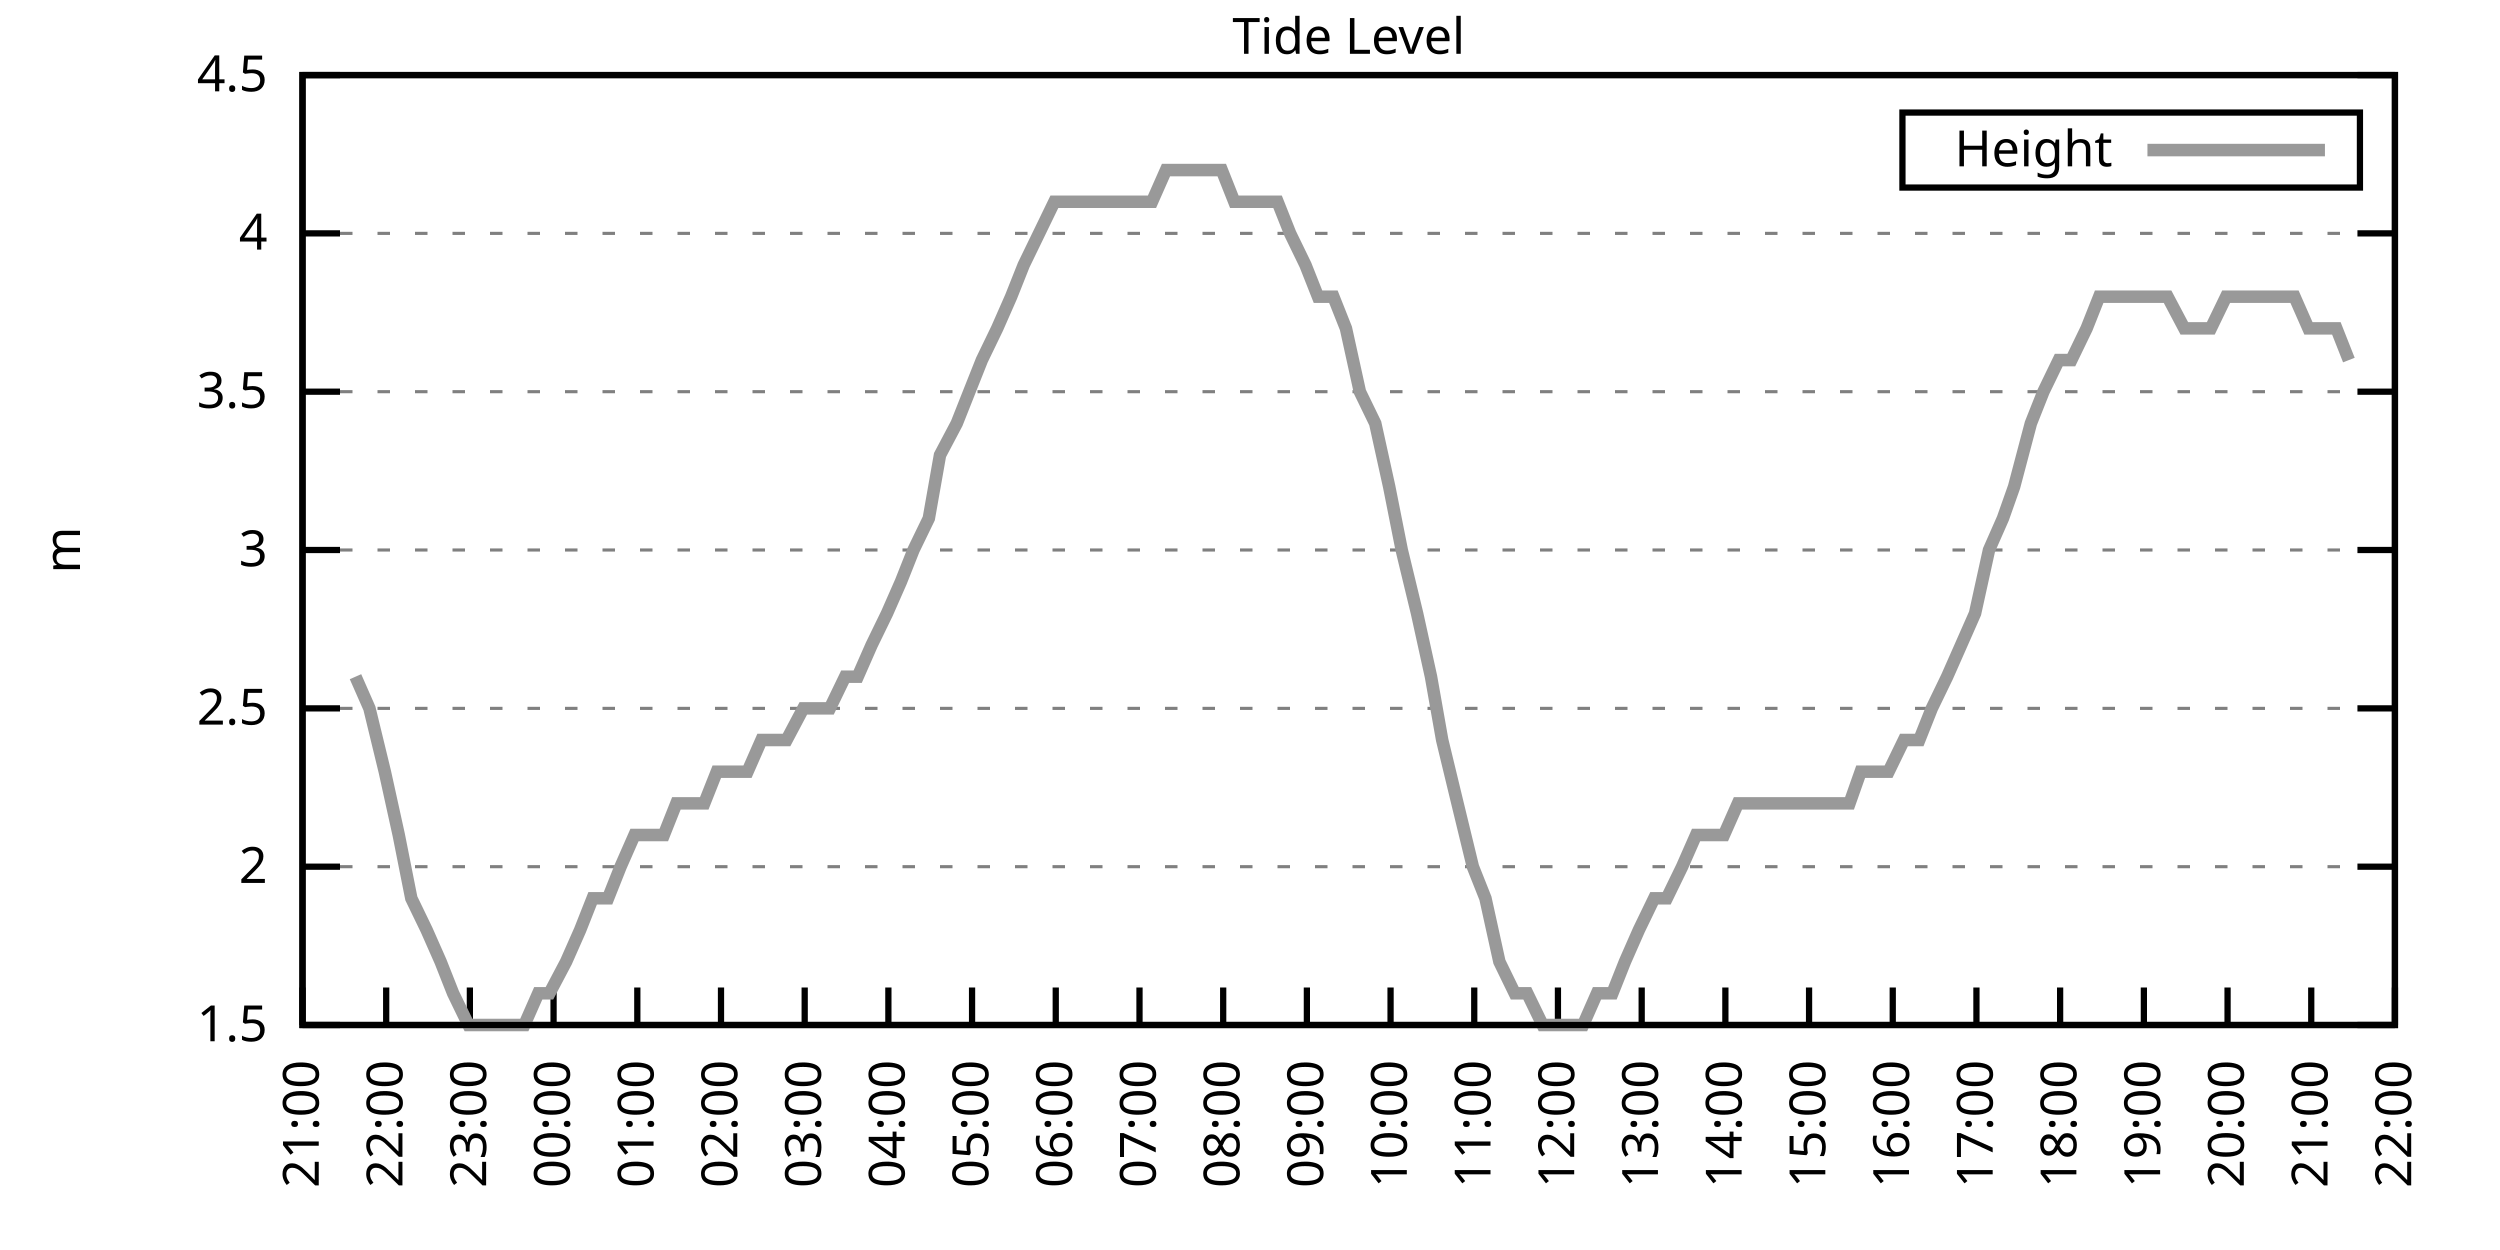
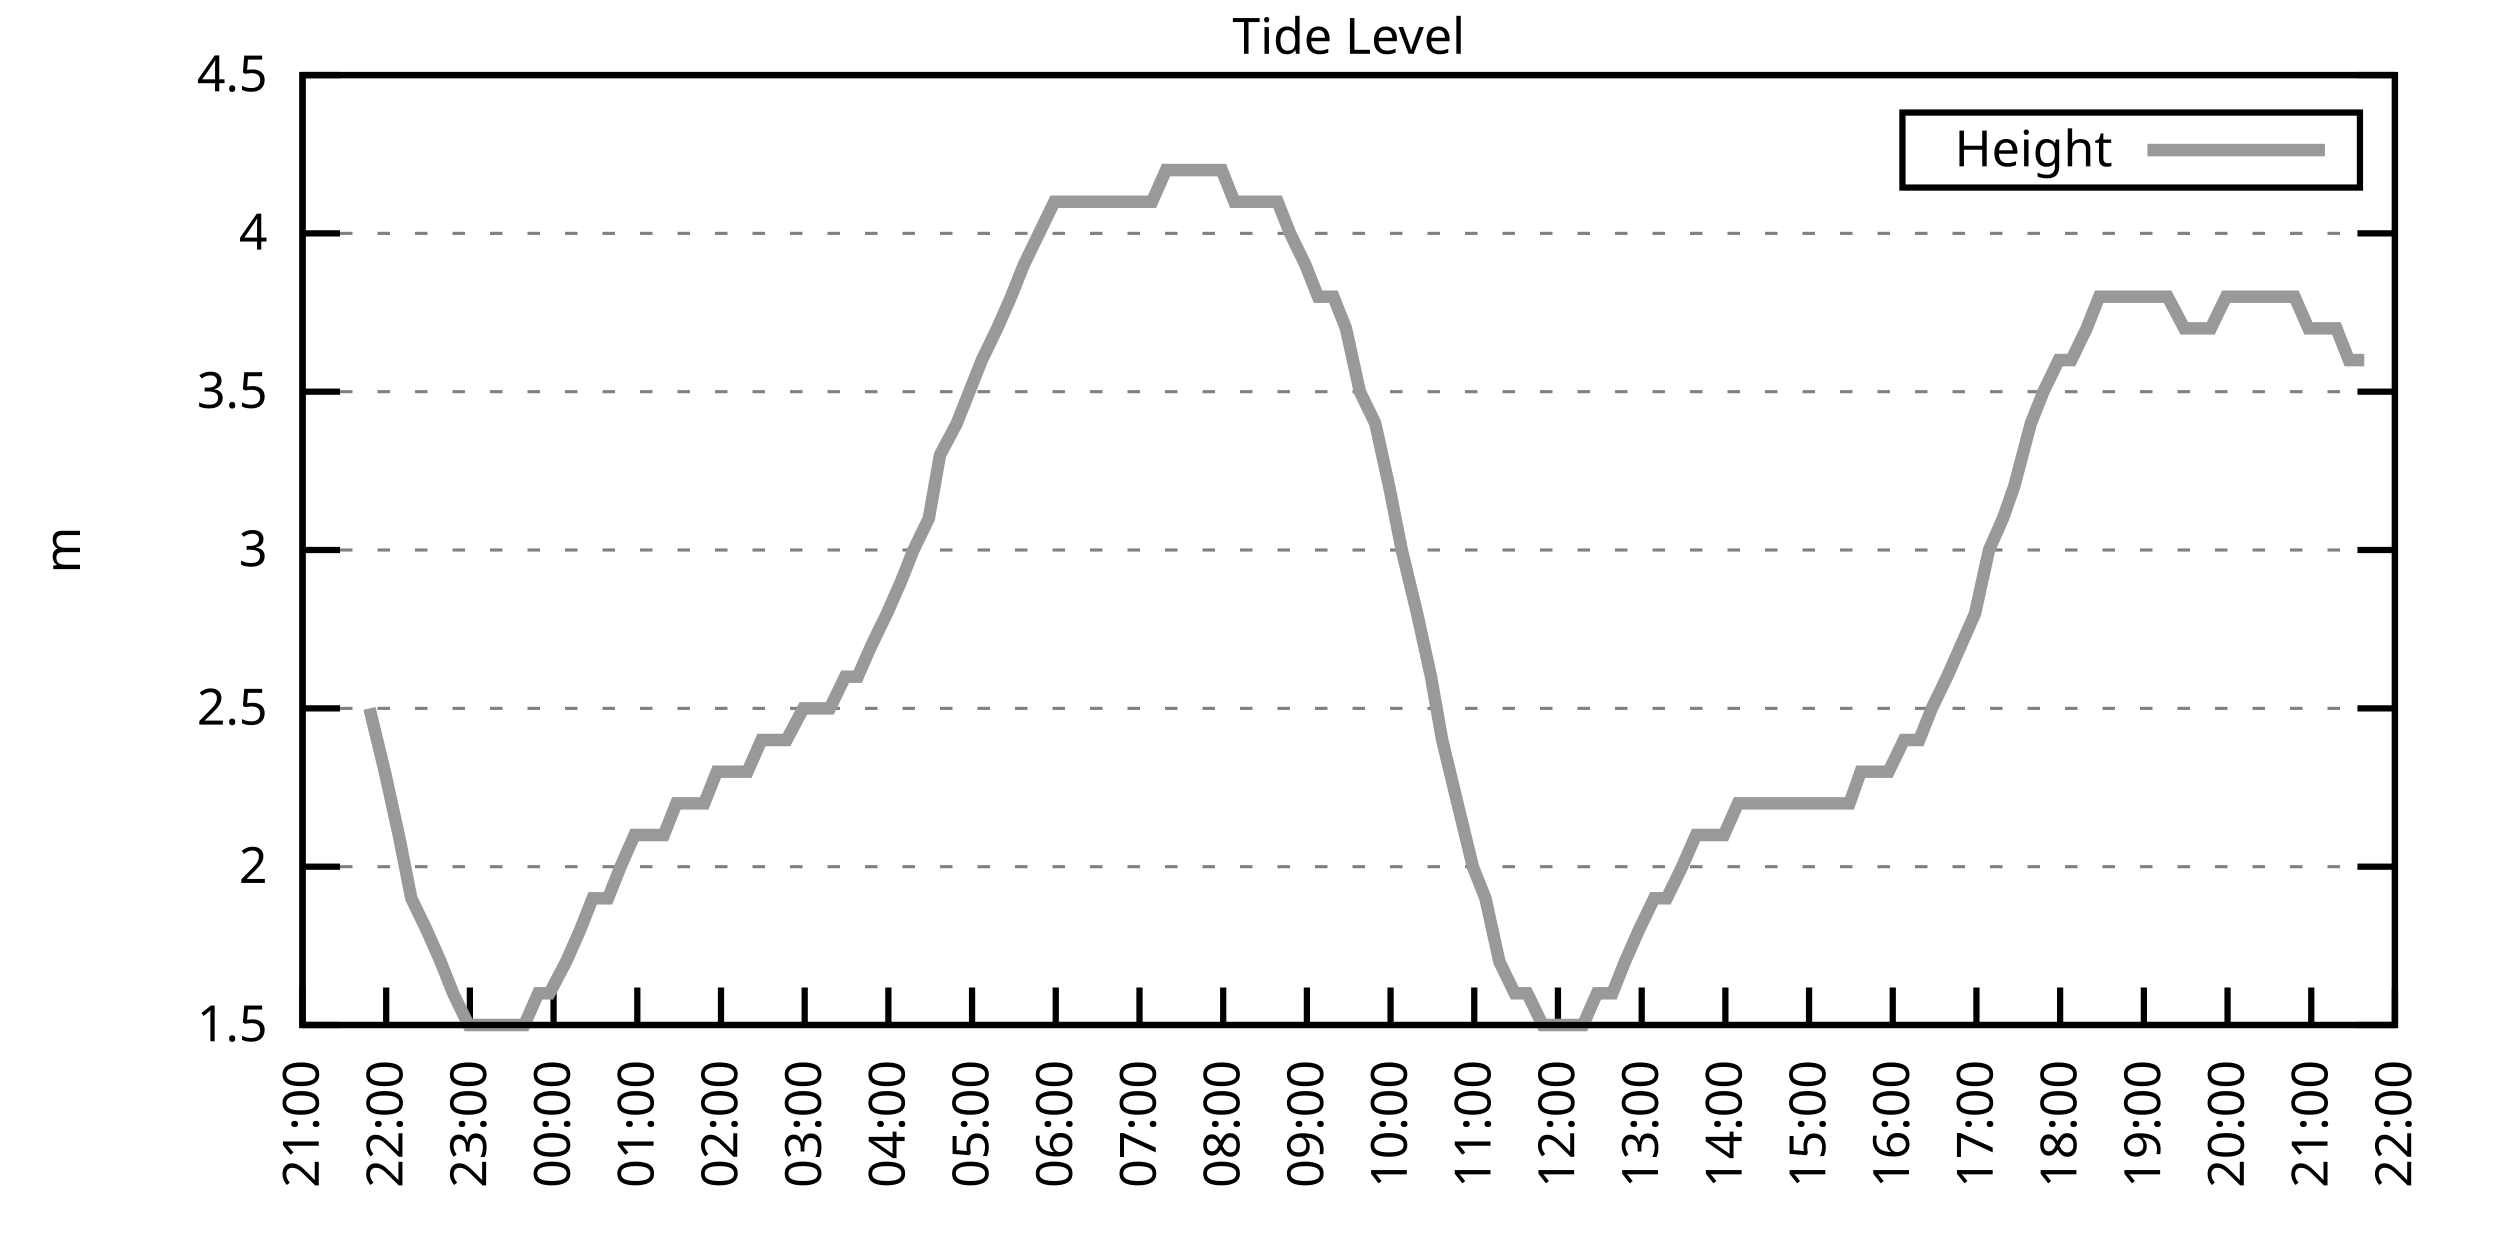
<svg xmlns="http://www.w3.org/2000/svg" xmlns:xlink="http://www.w3.org/1999/xlink" width="400" height="200" viewBox="0 0 400 200">
  <g id="gnuplot_canvas">
    <rect x="0" y="0" width="400" height="200" fill="none" />
    <defs>
      <circle id="gpDot" r="0.5" stroke-width="0.5" stroke="currentColor" />
      <path id="gpPt0" stroke-width="0.333" stroke="currentColor" d="M-1,0 h2 M0,-1 v2" />
      <path id="gpPt1" stroke-width="0.333" stroke="currentColor" d="M-1,-1 L1,1 M1,-1 L-1,1" />
      <path id="gpPt2" stroke-width="0.333" stroke="currentColor" d="M-1,0 L1,0 M0,-1 L0,1 M-1,-1 L1,1 M-1,1 L1,-1" />
      <rect id="gpPt3" stroke-width="0.333" stroke="currentColor" x="-1" y="-1" width="2" height="2" />
      <rect id="gpPt4" stroke-width="0.333" stroke="currentColor" fill="currentColor" x="-1" y="-1" width="2" height="2" />
      <circle id="gpPt5" stroke-width="0.333" stroke="currentColor" cx="0" cy="0" r="1" />
      <use xlink:href="#gpPt5" id="gpPt6" fill="currentColor" stroke="none" />
      <path id="gpPt7" stroke-width="0.333" stroke="currentColor" d="M0,-1.33 L-1.33,0.67 L1.33,0.67 z" />
      <use xlink:href="#gpPt7" id="gpPt8" fill="currentColor" stroke="none" />
      <use xlink:href="#gpPt7" id="gpPt9" stroke="currentColor" transform="rotate(180)" />
      <use xlink:href="#gpPt9" id="gpPt10" fill="currentColor" stroke="none" />
      <use xlink:href="#gpPt3" id="gpPt11" stroke="currentColor" transform="rotate(45)" />
      <use xlink:href="#gpPt11" id="gpPt12" fill="currentColor" stroke="none" />
      <path id="gpPt13" stroke-width="0.333" stroke="currentColor" d="M0,1.330 L1.265,0.411 L0.782,-1.067 L-0.782,-1.076 L-1.265,0.411 z" />
      <use xlink:href="#gpPt13" id="gpPt14" fill="currentColor" stroke="none" />
      <filter id="textbox" filterUnits="objectBoundingBox" x="0" y="0" height="1" width="1">
        <feFlood flood-color="white" flood-opacity="1" result="bgnd" />
        <feComposite in="SourceGraphic" in2="bgnd" operator="atop" />
      </filter>
      <filter id="greybox" filterUnits="objectBoundingBox" x="0" y="0" height="1" width="1">
        <feFlood flood-color="lightgrey" flood-opacity="1" result="grey" />
        <feComposite in="SourceGraphic" in2="grey" operator="atop" />
      </filter>
    </defs>
    <g fill="none" color="white" stroke="currentColor" stroke-width="1.00" stroke-linecap="butt" stroke-linejoin="miter">
</g>
    <g fill="none" color="black" stroke="currentColor" stroke-width="1.00" stroke-linecap="butt" stroke-linejoin="miter">
      <g stroke="none" shape-rendering="crispEdges">
        <polygon fill="rgb(255, 255, 255)" points="48.40,164.00 383.18,164.00 383.18,12.02 48.40,12.02 " />
      </g>
    </g>
    <g fill="none" color="black" stroke="currentColor" stroke-width="1.00" stroke-linecap="butt" stroke-linejoin="miter">
</g>
    <g fill="none" color="black" stroke="black" stroke-width="0.50" stroke-linecap="butt" stroke-linejoin="miter">
</g>
    <g fill="none" color="gray" stroke="currentColor" stroke-width="0.50" stroke-linecap="butt" stroke-linejoin="miter">
      <path stroke="gray" stroke-dasharray="2,4" class="gridline" d="M48.40,164.00 L383.19,164.00  " />
    </g>
    <g fill="none" color="gray" stroke="gray" stroke-width="1.00" stroke-linecap="butt" stroke-linejoin="miter">
</g>
    <g fill="none" color="black" stroke="currentColor" stroke-width="1.00" stroke-linecap="butt" stroke-linejoin="miter">
      <path stroke="black" d="M48.40,164.00 L54.40,164.00 M383.19,164.00 L377.19,164.00  " />
      <g transform="translate(42.80,166.60)" stroke="none" fill="black" font-family="Sans" font-size="8.00" text-anchor="end">
        <text>
          <tspan font-family="Sans"> 1.5</tspan>
        </text>
      </g>
    </g>
    <g fill="none" color="black" stroke="currentColor" stroke-width="1.00" stroke-linecap="butt" stroke-linejoin="miter">
</g>
    <g fill="none" color="black" stroke="black" stroke-width="0.50" stroke-linecap="butt" stroke-linejoin="miter">
</g>
    <g fill="none" color="gray" stroke="currentColor" stroke-width="0.50" stroke-linecap="butt" stroke-linejoin="miter">
      <path stroke="gray" stroke-dasharray="2,4" class="gridline" d="M48.40,138.67 L383.19,138.67  " />
    </g>
    <g fill="none" color="gray" stroke="gray" stroke-width="1.00" stroke-linecap="butt" stroke-linejoin="miter">
</g>
    <g fill="none" color="black" stroke="currentColor" stroke-width="1.00" stroke-linecap="butt" stroke-linejoin="miter">
      <path stroke="black" d="M48.40,138.67 L54.40,138.67 M383.19,138.67 L377.19,138.67  " />
      <g transform="translate(42.80,141.27)" stroke="none" fill="black" font-family="Sans" font-size="8.00" text-anchor="end">
        <text>
          <tspan font-family="Sans"> 2</tspan>
        </text>
      </g>
    </g>
    <g fill="none" color="black" stroke="currentColor" stroke-width="1.00" stroke-linecap="butt" stroke-linejoin="miter">
</g>
    <g fill="none" color="black" stroke="black" stroke-width="0.50" stroke-linecap="butt" stroke-linejoin="miter">
</g>
    <g fill="none" color="gray" stroke="currentColor" stroke-width="0.50" stroke-linecap="butt" stroke-linejoin="miter">
      <path stroke="gray" stroke-dasharray="2,4" class="gridline" d="M48.40,113.34 L383.19,113.34  " />
    </g>
    <g fill="none" color="gray" stroke="gray" stroke-width="1.00" stroke-linecap="butt" stroke-linejoin="miter">
</g>
    <g fill="none" color="black" stroke="currentColor" stroke-width="1.00" stroke-linecap="butt" stroke-linejoin="miter">
      <path stroke="black" d="M48.40,113.34 L54.40,113.34 M383.19,113.34 L377.19,113.34  " />
      <g transform="translate(42.80,115.94)" stroke="none" fill="black" font-family="Sans" font-size="8.00" text-anchor="end">
        <text>
          <tspan font-family="Sans"> 2.5</tspan>
        </text>
      </g>
    </g>
    <g fill="none" color="black" stroke="currentColor" stroke-width="1.00" stroke-linecap="butt" stroke-linejoin="miter">
</g>
    <g fill="none" color="black" stroke="black" stroke-width="0.50" stroke-linecap="butt" stroke-linejoin="miter">
</g>
    <g fill="none" color="gray" stroke="currentColor" stroke-width="0.50" stroke-linecap="butt" stroke-linejoin="miter">
      <path stroke="gray" stroke-dasharray="2,4" class="gridline" d="M48.40,88.00 L383.19,88.00  " />
    </g>
    <g fill="none" color="gray" stroke="gray" stroke-width="1.00" stroke-linecap="butt" stroke-linejoin="miter">
</g>
    <g fill="none" color="black" stroke="currentColor" stroke-width="1.00" stroke-linecap="butt" stroke-linejoin="miter">
      <path stroke="black" d="M48.40,88.00 L54.40,88.00 M383.19,88.00 L377.19,88.00  " />
      <g transform="translate(42.80,90.60)" stroke="none" fill="black" font-family="Sans" font-size="8.00" text-anchor="end">
        <text>
          <tspan font-family="Sans"> 3</tspan>
        </text>
      </g>
    </g>
    <g fill="none" color="black" stroke="currentColor" stroke-width="1.00" stroke-linecap="butt" stroke-linejoin="miter">
</g>
    <g fill="none" color="black" stroke="black" stroke-width="0.50" stroke-linecap="butt" stroke-linejoin="miter">
</g>
    <g fill="none" color="gray" stroke="currentColor" stroke-width="0.50" stroke-linecap="butt" stroke-linejoin="miter">
      <path stroke="gray" stroke-dasharray="2,4" class="gridline" d="M48.40,62.67 L383.19,62.67  " />
    </g>
    <g fill="none" color="gray" stroke="gray" stroke-width="1.00" stroke-linecap="butt" stroke-linejoin="miter">
</g>
    <g fill="none" color="black" stroke="currentColor" stroke-width="1.00" stroke-linecap="butt" stroke-linejoin="miter">
      <path stroke="black" d="M48.40,62.67 L54.40,62.67 M383.19,62.67 L377.19,62.67  " />
      <g transform="translate(42.80,65.27)" stroke="none" fill="black" font-family="Sans" font-size="8.00" text-anchor="end">
        <text>
          <tspan font-family="Sans"> 3.5</tspan>
        </text>
      </g>
    </g>
    <g fill="none" color="black" stroke="currentColor" stroke-width="1.00" stroke-linecap="butt" stroke-linejoin="miter">
</g>
    <g fill="none" color="black" stroke="black" stroke-width="0.50" stroke-linecap="butt" stroke-linejoin="miter">
</g>
    <g fill="none" color="gray" stroke="currentColor" stroke-width="0.50" stroke-linecap="butt" stroke-linejoin="miter">
      <path stroke="gray" stroke-dasharray="2,4" class="gridline" d="M48.40,37.34 L383.19,37.34  " />
    </g>
    <g fill="none" color="gray" stroke="gray" stroke-width="1.00" stroke-linecap="butt" stroke-linejoin="miter">
</g>
    <g fill="none" color="black" stroke="currentColor" stroke-width="1.00" stroke-linecap="butt" stroke-linejoin="miter">
      <path stroke="black" d="M48.40,37.34 L54.40,37.34 M383.19,37.34 L377.19,37.34  " />
      <g transform="translate(42.80,39.94)" stroke="none" fill="black" font-family="Sans" font-size="8.00" text-anchor="end">
        <text>
          <tspan font-family="Sans"> 4</tspan>
        </text>
      </g>
    </g>
    <g fill="none" color="black" stroke="currentColor" stroke-width="1.00" stroke-linecap="butt" stroke-linejoin="miter">
</g>
    <g fill="none" color="black" stroke="black" stroke-width="0.50" stroke-linecap="butt" stroke-linejoin="miter">
</g>
    <g fill="none" color="gray" stroke="currentColor" stroke-width="0.50" stroke-linecap="butt" stroke-linejoin="miter">
      <path stroke="gray" stroke-dasharray="2,4" class="gridline" d="M48.40,12.01 L383.19,12.01  " />
    </g>
    <g fill="none" color="gray" stroke="gray" stroke-width="1.00" stroke-linecap="butt" stroke-linejoin="miter">
</g>
    <g fill="none" color="black" stroke="currentColor" stroke-width="1.00" stroke-linecap="butt" stroke-linejoin="miter">
      <path stroke="black" d="M48.40,12.01 L54.40,12.01 M383.19,12.01 L377.19,12.01  " />
      <g transform="translate(42.80,14.61)" stroke="none" fill="black" font-family="Sans" font-size="8.00" text-anchor="end">
        <text>
          <tspan font-family="Sans"> 4.5</tspan>
        </text>
      </g>
    </g>
    <g fill="none" color="black" stroke="currentColor" stroke-width="1.00" stroke-linecap="butt" stroke-linejoin="miter">
      <path stroke="black" d="M48.40,164.00 L48.40,158.00  " />
      <g transform="translate(51.00,169.60) rotate(270.00)" stroke="none" fill="black" font-family="Sans" font-size="8.00" text-anchor="end">
        <text>
          <tspan font-family="Sans">21:00</tspan>
        </text>
      </g>
    </g>
    <g fill="none" color="black" stroke="currentColor" stroke-width="1.00" stroke-linecap="butt" stroke-linejoin="miter">
      <path stroke="black" d="M61.79,164.00 L61.79,158.00  " />
      <g transform="translate(64.39,169.60) rotate(270.00)" stroke="none" fill="black" font-family="Sans" font-size="8.00" text-anchor="end">
        <text>
          <tspan font-family="Sans">22:00</tspan>
        </text>
      </g>
    </g>
    <g fill="none" color="black" stroke="currentColor" stroke-width="1.00" stroke-linecap="butt" stroke-linejoin="miter">
      <path stroke="black" d="M75.18,164.00 L75.18,158.00  " />
      <g transform="translate(77.78,169.60) rotate(270.00)" stroke="none" fill="black" font-family="Sans" font-size="8.00" text-anchor="end">
        <text>
          <tspan font-family="Sans">23:00</tspan>
        </text>
      </g>
    </g>
    <g fill="none" color="black" stroke="currentColor" stroke-width="1.00" stroke-linecap="butt" stroke-linejoin="miter">
      <path stroke="black" d="M88.57,164.00 L88.57,158.00  " />
      <g transform="translate(91.17,169.60) rotate(270.00)" stroke="none" fill="black" font-family="Sans" font-size="8.00" text-anchor="end">
        <text>
          <tspan font-family="Sans">00:00</tspan>
        </text>
      </g>
    </g>
    <g fill="none" color="black" stroke="currentColor" stroke-width="1.00" stroke-linecap="butt" stroke-linejoin="miter">
      <path stroke="black" d="M101.97,164.00 L101.97,158.00  " />
      <g transform="translate(104.57,169.60) rotate(270.00)" stroke="none" fill="black" font-family="Sans" font-size="8.00" text-anchor="end">
        <text>
          <tspan font-family="Sans">01:00</tspan>
        </text>
      </g>
    </g>
    <g fill="none" color="black" stroke="currentColor" stroke-width="1.00" stroke-linecap="butt" stroke-linejoin="miter">
      <path stroke="black" d="M115.36,164.00 L115.36,158.00  " />
      <g transform="translate(117.96,169.60) rotate(270.00)" stroke="none" fill="black" font-family="Sans" font-size="8.00" text-anchor="end">
        <text>
          <tspan font-family="Sans">02:00</tspan>
        </text>
      </g>
    </g>
    <g fill="none" color="black" stroke="currentColor" stroke-width="1.00" stroke-linecap="butt" stroke-linejoin="miter">
      <path stroke="black" d="M128.75,164.00 L128.75,158.00  " />
      <g transform="translate(131.35,169.60) rotate(270.00)" stroke="none" fill="black" font-family="Sans" font-size="8.00" text-anchor="end">
        <text>
          <tspan font-family="Sans">03:00</tspan>
        </text>
      </g>
    </g>
    <g fill="none" color="black" stroke="currentColor" stroke-width="1.00" stroke-linecap="butt" stroke-linejoin="miter">
      <path stroke="black" d="M142.14,164.00 L142.14,158.00  " />
      <g transform="translate(144.74,169.60) rotate(270.00)" stroke="none" fill="black" font-family="Sans" font-size="8.00" text-anchor="end">
        <text>
          <tspan font-family="Sans">04:00</tspan>
        </text>
      </g>
    </g>
    <g fill="none" color="black" stroke="currentColor" stroke-width="1.00" stroke-linecap="butt" stroke-linejoin="miter">
      <path stroke="black" d="M155.53,164.00 L155.53,158.00  " />
      <g transform="translate(158.13,169.60) rotate(270.00)" stroke="none" fill="black" font-family="Sans" font-size="8.00" text-anchor="end">
        <text>
          <tspan font-family="Sans">05:00</tspan>
        </text>
      </g>
    </g>
    <g fill="none" color="black" stroke="currentColor" stroke-width="1.00" stroke-linecap="butt" stroke-linejoin="miter">
      <path stroke="black" d="M168.92,164.00 L168.92,158.00  " />
      <g transform="translate(171.52,169.60) rotate(270.00)" stroke="none" fill="black" font-family="Sans" font-size="8.00" text-anchor="end">
        <text>
          <tspan font-family="Sans">06:00</tspan>
        </text>
      </g>
    </g>
    <g fill="none" color="black" stroke="currentColor" stroke-width="1.00" stroke-linecap="butt" stroke-linejoin="miter">
      <path stroke="black" d="M182.32,164.00 L182.32,158.00  " />
      <g transform="translate(184.92,169.60) rotate(270.00)" stroke="none" fill="black" font-family="Sans" font-size="8.00" text-anchor="end">
        <text>
          <tspan font-family="Sans">07:00</tspan>
        </text>
      </g>
    </g>
    <g fill="none" color="black" stroke="currentColor" stroke-width="1.00" stroke-linecap="butt" stroke-linejoin="miter">
      <path stroke="black" d="M195.71,164.00 L195.71,158.00  " />
      <g transform="translate(198.31,169.60) rotate(270.00)" stroke="none" fill="black" font-family="Sans" font-size="8.00" text-anchor="end">
        <text>
          <tspan font-family="Sans">08:00</tspan>
        </text>
      </g>
    </g>
    <g fill="none" color="black" stroke="currentColor" stroke-width="1.00" stroke-linecap="butt" stroke-linejoin="miter">
      <path stroke="black" d="M209.10,164.00 L209.10,158.00  " />
      <g transform="translate(211.70,169.60) rotate(270.00)" stroke="none" fill="black" font-family="Sans" font-size="8.00" text-anchor="end">
        <text>
          <tspan font-family="Sans">09:00</tspan>
        </text>
      </g>
    </g>
    <g fill="none" color="black" stroke="currentColor" stroke-width="1.00" stroke-linecap="butt" stroke-linejoin="miter">
      <path stroke="black" d="M222.49,164.00 L222.49,158.00  " />
      <g transform="translate(225.09,169.60) rotate(270.00)" stroke="none" fill="black" font-family="Sans" font-size="8.00" text-anchor="end">
        <text>
          <tspan font-family="Sans">10:00</tspan>
        </text>
      </g>
    </g>
    <g fill="none" color="black" stroke="currentColor" stroke-width="1.00" stroke-linecap="butt" stroke-linejoin="miter">
      <path stroke="black" d="M235.88,164.00 L235.88,158.00  " />
      <g transform="translate(238.48,169.60) rotate(270.00)" stroke="none" fill="black" font-family="Sans" font-size="8.00" text-anchor="end">
        <text>
          <tspan font-family="Sans">11:00</tspan>
        </text>
      </g>
    </g>
    <g fill="none" color="black" stroke="currentColor" stroke-width="1.00" stroke-linecap="butt" stroke-linejoin="miter">
      <path stroke="black" d="M249.27,164.00 L249.27,158.00  " />
      <g transform="translate(251.87,169.60) rotate(270.00)" stroke="none" fill="black" font-family="Sans" font-size="8.00" text-anchor="end">
        <text>
          <tspan font-family="Sans">12:00</tspan>
        </text>
      </g>
    </g>
    <g fill="none" color="black" stroke="currentColor" stroke-width="1.00" stroke-linecap="butt" stroke-linejoin="miter">
      <path stroke="black" d="M262.67,164.00 L262.67,158.00  " />
      <g transform="translate(265.27,169.60) rotate(270.00)" stroke="none" fill="black" font-family="Sans" font-size="8.00" text-anchor="end">
        <text>
          <tspan font-family="Sans">13:00</tspan>
        </text>
      </g>
    </g>
    <g fill="none" color="black" stroke="currentColor" stroke-width="1.00" stroke-linecap="butt" stroke-linejoin="miter">
      <path stroke="black" d="M276.06,164.00 L276.06,158.00  " />
      <g transform="translate(278.66,169.60) rotate(270.00)" stroke="none" fill="black" font-family="Sans" font-size="8.00" text-anchor="end">
        <text>
          <tspan font-family="Sans">14:00</tspan>
        </text>
      </g>
    </g>
    <g fill="none" color="black" stroke="currentColor" stroke-width="1.00" stroke-linecap="butt" stroke-linejoin="miter">
      <path stroke="black" d="M289.45,164.00 L289.45,158.00  " />
      <g transform="translate(292.05,169.60) rotate(270.00)" stroke="none" fill="black" font-family="Sans" font-size="8.00" text-anchor="end">
        <text>
          <tspan font-family="Sans">15:00</tspan>
        </text>
      </g>
    </g>
    <g fill="none" color="black" stroke="currentColor" stroke-width="1.00" stroke-linecap="butt" stroke-linejoin="miter">
      <path stroke="black" d="M302.84,164.00 L302.84,158.00  " />
      <g transform="translate(305.44,169.60) rotate(270.00)" stroke="none" fill="black" font-family="Sans" font-size="8.00" text-anchor="end">
        <text>
          <tspan font-family="Sans">16:00</tspan>
        </text>
      </g>
    </g>
    <g fill="none" color="black" stroke="currentColor" stroke-width="1.00" stroke-linecap="butt" stroke-linejoin="miter">
      <path stroke="black" d="M316.23,164.00 L316.23,158.00  " />
      <g transform="translate(318.83,169.60) rotate(270.00)" stroke="none" fill="black" font-family="Sans" font-size="8.00" text-anchor="end">
        <text>
          <tspan font-family="Sans">17:00</tspan>
        </text>
      </g>
    </g>
    <g fill="none" color="black" stroke="currentColor" stroke-width="1.00" stroke-linecap="butt" stroke-linejoin="miter">
      <path stroke="black" d="M329.62,164.00 L329.62,158.00  " />
      <g transform="translate(332.22,169.60) rotate(270.00)" stroke="none" fill="black" font-family="Sans" font-size="8.00" text-anchor="end">
        <text>
          <tspan font-family="Sans">18:00</tspan>
        </text>
      </g>
    </g>
    <g fill="none" color="black" stroke="currentColor" stroke-width="1.00" stroke-linecap="butt" stroke-linejoin="miter">
      <path stroke="black" d="M343.02,164.00 L343.02,158.00  " />
      <g transform="translate(345.62,169.60) rotate(270.00)" stroke="none" fill="black" font-family="Sans" font-size="8.00" text-anchor="end">
        <text>
          <tspan font-family="Sans">19:00</tspan>
        </text>
      </g>
    </g>
    <g fill="none" color="black" stroke="currentColor" stroke-width="1.00" stroke-linecap="butt" stroke-linejoin="miter">
      <path stroke="black" d="M356.41,164.00 L356.41,158.00  " />
      <g transform="translate(359.01,169.60) rotate(270.00)" stroke="none" fill="black" font-family="Sans" font-size="8.00" text-anchor="end">
        <text>
          <tspan font-family="Sans">20:00</tspan>
        </text>
      </g>
    </g>
    <g fill="none" color="black" stroke="currentColor" stroke-width="1.00" stroke-linecap="butt" stroke-linejoin="miter">
      <path stroke="black" d="M369.80,164.00 L369.80,158.00  " />
      <g transform="translate(372.40,169.60) rotate(270.00)" stroke="none" fill="black" font-family="Sans" font-size="8.00" text-anchor="end">
        <text>
          <tspan font-family="Sans">21:00</tspan>
        </text>
      </g>
    </g>
    <g fill="none" color="black" stroke="currentColor" stroke-width="1.00" stroke-linecap="butt" stroke-linejoin="miter">
      <path stroke="black" d="M383.19,164.00 L383.19,158.00  " />
      <g transform="translate(385.79,169.60) rotate(270.00)" stroke="none" fill="black" font-family="Sans" font-size="8.00" text-anchor="end">
        <text>
          <tspan font-family="Sans">22:00</tspan>
        </text>
      </g>
    </g>
    <g fill="none" color="black" stroke="currentColor" stroke-width="1.00" stroke-linecap="butt" stroke-linejoin="miter">
</g>
    <g fill="none" color="black" stroke="currentColor" stroke-width="1.00" stroke-linecap="butt" stroke-linejoin="miter">
      <path stroke="black" d="M48.40,12.01 L48.40,164.00 L383.19,164.00 L383.19,12.01 L48.40,12.01 Z  " />
    </g>
    <g fill="none" color="black" stroke="currentColor" stroke-width="1.00" stroke-linecap="butt" stroke-linejoin="miter">
</g>
    <g fill="none" color="black" stroke="currentColor" stroke-width="1.00" stroke-linecap="butt" stroke-linejoin="miter">
      <path stroke="black" d="M304.39,30.01 L304.39,18.01 L377.59,18.01 L377.59,30.01 L304.39,30.01 Z  " />
    </g>
    <g id="Tide_level_plot_1">
      <g fill="none" color="white" stroke="black" stroke-width="2.00" stroke-linecap="butt" stroke-linejoin="miter">
</g>
      <g fill="none" color="black" stroke="currentColor" stroke-width="2.00" stroke-linecap="butt" stroke-linejoin="miter">
        <g transform="translate(337.99,26.61)" stroke="none" fill="black" font-family="Sans" font-size="8.00" text-anchor="end">
          <text>
            <tspan font-family="Sans">Height</tspan>
          </text>
        </g>
      </g>
      <g fill="none" color="black" stroke="currentColor" stroke-width="2.00" stroke-linecap="butt" stroke-linejoin="miter">
-         <path stroke="rgb(153, 153, 153)" d="M343.59,24.01 L371.99,24.01 M56.88,108.27 L59.11,113.34 L61.57,123.47 L63.80,133.60 L65.81,143.73 L68.26,148.80   L70.50,153.87 L72.50,158.93 L74.96,164.00 L76.97,164.00 L79.42,164.00 L81.21,164.00 L83.89,164.00 L86.12,158.93   L87.91,158.93 L90.58,153.87 L92.82,148.80 L94.82,143.73 L97.28,143.73 L99.29,138.67 L101.52,133.60 L103.98,133.60   L106.21,133.60 L108.22,128.54 L110.45,128.54 L112.68,128.54 L114.69,123.47 L117.14,123.47 L119.60,123.47 L121.83,118.40   L124.06,118.40 L125.85,118.40 L128.53,113.34 L130.76,113.34 L132.77,113.34 L135.22,108.27 L137.23,108.27 L139.46,103.20   L141.92,98.14 L144.15,93.07 L146.16,88.00 L148.61,82.94 L150.40,72.81 L153.08,67.74 L155.09,62.67 L157.10,57.61   L159.55,52.54 L161.78,47.47 L163.79,42.41 L166.25,37.34 L168.70,32.28 L170.93,32.28 L173.17,32.28 L175.40,32.28   L177.63,32.28 L179.64,32.28 L181.87,32.28 L184.32,32.28 L186.56,27.21 L188.79,27.21 L190.80,27.21 L193.03,27.21   L195.48,27.21 L197.49,32.28 L199.95,32.28 L201.96,32.28 L204.41,32.28 L206.42,37.34 L208.88,42.41 L210.88,47.47   L213.34,47.47 L215.35,52.54 L217.58,62.67 L220.04,67.74 L222.27,77.87 L224.28,88.00 L226.73,98.14 L228.96,108.27   L230.75,118.40 L233.20,128.54 L235.66,138.67 L237.67,143.73 L239.90,153.87 L242.36,158.93 L244.36,158.93 L246.82,164.00   L249.05,164.00 L251.28,164.00 L253.29,164.00 L255.52,158.93 L257.98,158.93 L259.99,153.87 L262.22,148.80 L264.67,143.73   L266.68,143.73 L269.14,138.67 L271.37,133.60 L273.16,133.60 L275.83,133.60 L278.07,128.54 L280.30,128.54 L282.31,128.54   L284.76,128.54 L286.77,128.54 L289.00,128.54 L291.46,128.54 L293.47,128.54 L295.92,128.54 L297.71,123.47 L300.39,123.47   L302.17,123.47 L304.63,118.40 L307.08,118.40 L309.09,113.34 L311.54,108.27 L313.78,103.20 L316.01,98.14 L318.24,88.00   L320.47,82.94 L322.26,77.87 L324.94,67.74 L326.95,62.67 L329.40,57.61 L331.41,57.61 L333.86,52.54 L335.87,47.47   L338.10,47.47 L340.34,47.47 L342.79,47.47 L345.02,47.47 L346.81,47.47 L349.49,52.54 L351.72,52.54 L353.73,52.54   L356.18,47.47 L357.97,47.47 L360.65,47.47 L362.66,47.47 L365.11,47.47 L367.12,47.47 L369.35,52.54 L371.58,52.54   L373.82,52.54 L375.82,57.61  " />
+         <path stroke="rgb(153, 153, 153)" d="M343.59,24.01 L371.99,24.01 M59.11,113.34 L61.57,123.47 L63.80,133.60 L65.81,143.73 L68.26,148.80 L70.50,153.87   L72.50,158.93 L74.96,164.00 L76.97,164.00 L79.42,164.00 L81.21,164.00 L83.89,164.00 L86.12,158.93 L87.91,158.93   L90.58,153.87 L92.82,148.80 L94.82,143.73 L97.28,143.73 L99.29,138.67 L101.52,133.60 L103.98,133.60 L106.21,133.60   L108.22,128.54 L110.45,128.54 L112.68,128.54 L114.69,123.47 L117.14,123.47 L119.60,123.47 L121.83,118.40 L124.06,118.40   L125.85,118.40 L128.53,113.34 L130.76,113.34 L132.77,113.34 L135.22,108.27 L137.23,108.27 L139.46,103.20 L141.92,98.14   L144.15,93.07 L146.16,88.00 L148.61,82.94 L150.40,72.81 L153.08,67.74 L155.09,62.67 L157.10,57.61 L159.55,52.54   L161.78,47.47 L163.79,42.41 L166.25,37.34 L168.70,32.28 L170.93,32.28 L173.17,32.28 L175.40,32.28 L177.63,32.28   L179.64,32.28 L181.87,32.28 L184.32,32.28 L186.56,27.21 L188.79,27.21 L190.80,27.21 L193.03,27.21 L195.48,27.21   L197.49,32.28 L199.95,32.28 L201.96,32.28 L204.41,32.28 L206.42,37.34 L208.88,42.41 L210.88,47.47 L213.34,47.47   L215.35,52.54 L217.58,62.67 L220.04,67.74 L222.27,77.87 L224.28,88.00 L226.73,98.14 L228.96,108.27 L230.75,118.40   L233.20,128.54 L235.66,138.67 L237.67,143.73 L239.90,153.87 L242.36,158.93 L244.36,158.93 L246.82,164.00 L249.05,164.00   L251.28,164.00 L253.29,164.00 L255.52,158.93 L257.98,158.93 L259.99,153.87 L262.22,148.80 L264.67,143.73 L266.68,143.73   L269.14,138.67 L271.37,133.60 L273.16,133.60 L275.83,133.60 L278.07,128.54 L280.30,128.54 L282.31,128.54 L284.76,128.54   L286.77,128.54 L289.00,128.54 L291.46,128.54 L293.47,128.54 L295.92,128.54 L297.71,123.47 L300.39,123.47 L302.17,123.47   L304.63,118.40 L307.08,118.40 L309.09,113.34 L311.54,108.27 L313.78,103.20 L316.01,98.14 L318.24,88.00 L320.47,82.94   L322.26,77.87 L324.94,67.74 L326.95,62.67 L329.40,57.61 L331.41,57.61 L333.86,52.54 L335.87,47.47 L338.10,47.47   L340.34,47.47 L342.79,47.47 L345.02,47.47 L346.81,47.47 L349.49,52.54 L351.72,52.54 L353.73,52.54 L356.18,47.47   L357.97,47.47 L360.65,47.47 L362.66,47.47 L365.11,47.47 L367.12,47.47 L369.35,52.54 L371.58,52.54 L373.82,52.54   L375.82,57.61 L378.28,57.61  " />
      </g>
    </g>
    <g fill="none" color="black" stroke="currentColor" stroke-width="2.00" stroke-linecap="butt" stroke-linejoin="miter">
</g>
    <g fill="none" color="black" stroke="black" stroke-width="1.00" stroke-linecap="butt" stroke-linejoin="miter">
</g>
    <g fill="none" color="black" stroke="currentColor" stroke-width="1.00" stroke-linecap="butt" stroke-linejoin="miter">
      <path stroke="black" d="M48.40,12.01 L48.40,164.00 L383.19,164.00 L383.19,12.01 L48.40,12.01 Z  " />
      <g transform="translate(12.80,88.01) rotate(270.00)" stroke="none" fill="black" font-family="Sans" font-size="8.00" text-anchor="middle">
        <text>
          <tspan font-family="Sans">m</tspan>
        </text>
      </g>
    </g>
    <g fill="none" color="black" stroke="currentColor" stroke-width="1.00" stroke-linecap="butt" stroke-linejoin="miter">
</g>
    <g fill="none" color="black" stroke="currentColor" stroke-width="1.00" stroke-linecap="butt" stroke-linejoin="miter">
      <g transform="translate(215.79,8.61)" stroke="none" fill="black" font-family="Sans" font-size="8.00" text-anchor="middle">
        <text>
          <tspan font-family="Sans">Tide Level</tspan>
        </text>
      </g>
    </g>
    <g fill="none" color="black" stroke="currentColor" stroke-width="1.00" stroke-linecap="butt" stroke-linejoin="miter">
</g>
  </g>
</svg>
